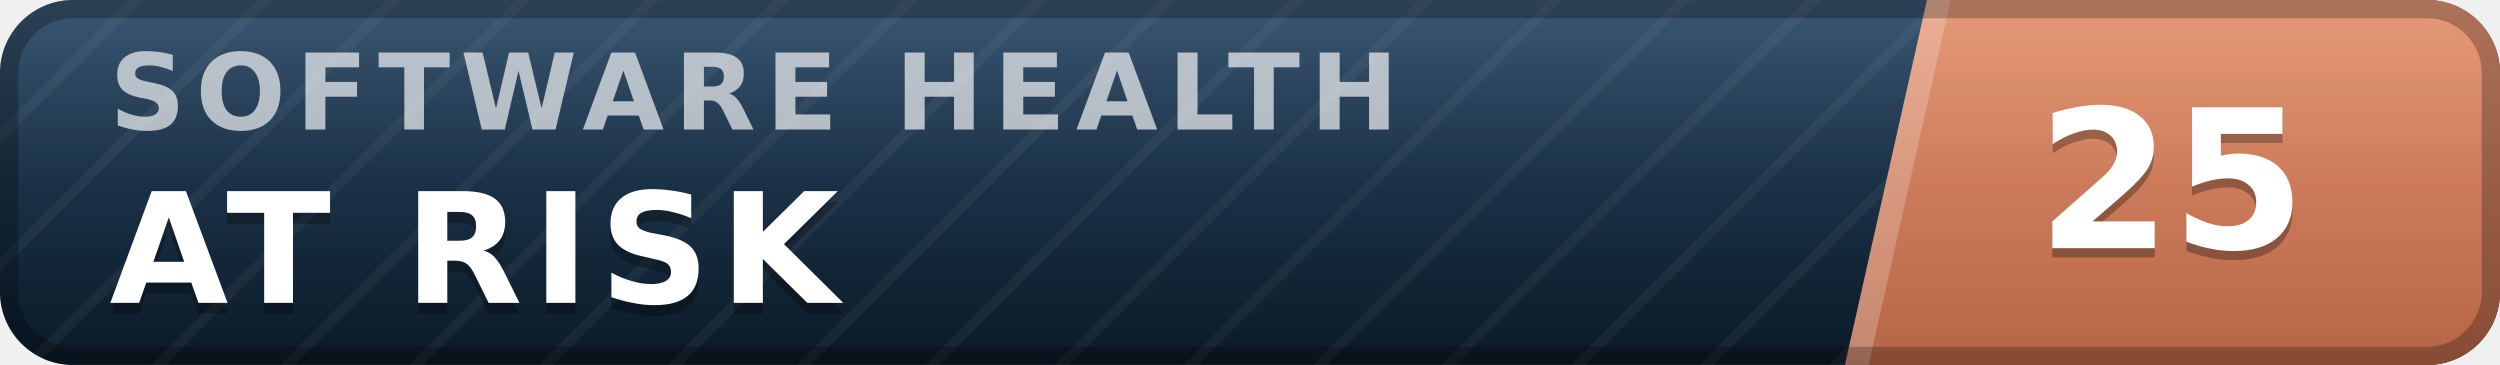
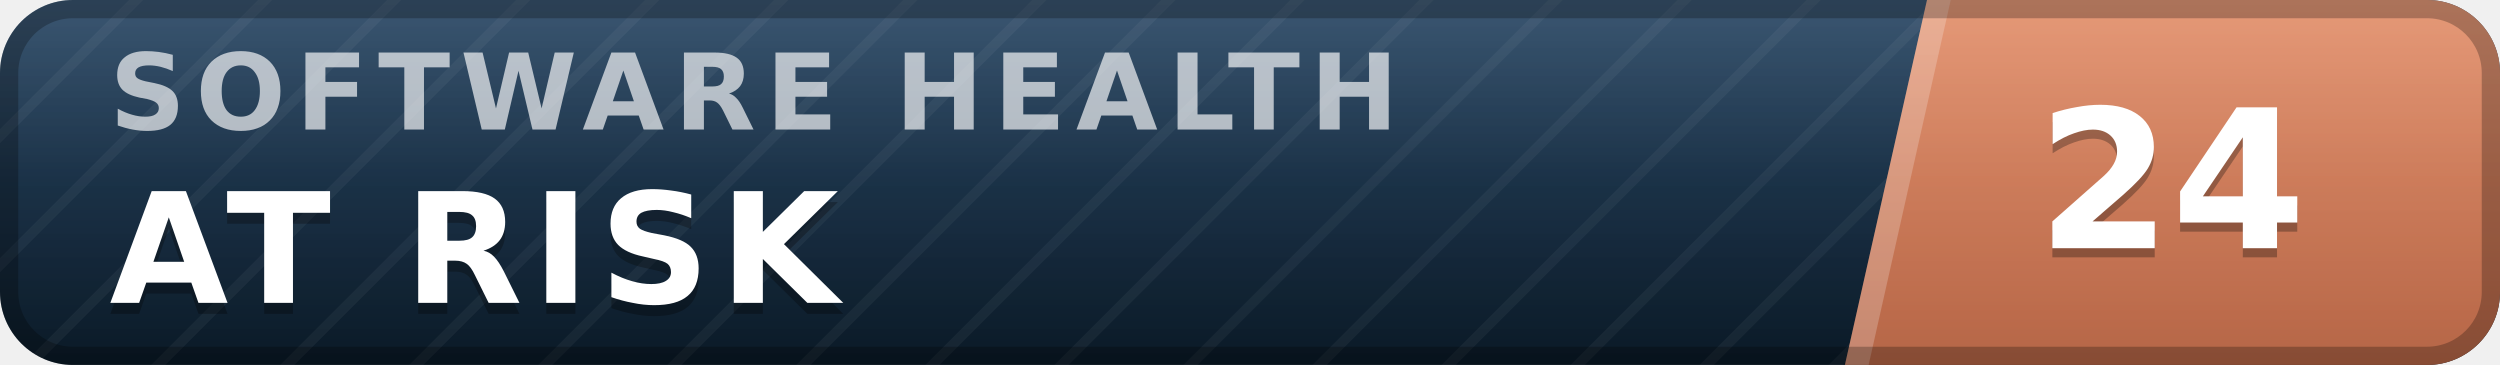
- <svg xmlns="http://www.w3.org/2000/svg" width="137" height="20" viewBox="0 0 137 20" role="img" aria-label="inspect.software software health index 25 of 100, at risk" font-family="Verdana,DejaVu Sans,Geneva,sans-serif">
+ <svg xmlns="http://www.w3.org/2000/svg" width="137" height="20" viewBox="0 0 137 20" role="img" aria-label="inspect.software software health index 24 of 100, at risk" font-family="Verdana,DejaVu Sans,Geneva,sans-serif">
  <defs>
    <linearGradient id="plate" x1="0" y1="0" x2="0" y2="1">
      <stop offset="0" stop-color="#1d3d5c" />
      <stop offset="1" stop-color="#0a1926" />
    </linearGradient>
    <linearGradient id="endplate" x1="0" y1="0" x2="0" y2="1">
      <stop offset="0" stop-color="#e18a64" />
      <stop offset="1" stop-color="#b56546" />
    </linearGradient>
    <linearGradient id="gloss" x1="0" y1="0" x2="0" y2="1">
      <stop offset="0" stop-color="#fff" stop-opacity=".13" />
      <stop offset=".5" stop-color="#fff" stop-opacity=".03" />
      <stop offset="1" stop-color="#fff" stop-opacity="0" />
    </linearGradient>
    <pattern id="guilloche" width="5" height="5" patternUnits="userSpaceOnUse" patternTransform="rotate(45)">
      <line x1="0" y1="0" x2="0" y2="5" stroke="#fff" stroke-opacity=".045" stroke-width="1.1" />
    </pattern>
    <clipPath id="rounded">
      <rect width="137" height="20" rx="4" />
    </clipPath>
  </defs>
  <g clip-path="url(#rounded)">
    <rect width="137" height="20" fill="url(#plate)" />
    <rect width="137" height="20" fill="url(#guilloche)" />
    <polygon points="105.6,0 137,0 137,20 101.1,20" fill="url(#endplate)" />
    <polygon points="105.6,0 106.9,0 102.4,20 101.1,20" fill="#fff" fill-opacity=".22" />
    <text x="6.0" y="7.1" font-size="5.8" letter-spacing="0.55" fill="#fff" fill-opacity=".66" font-weight="bold" textLength="76.3" lengthAdjust="spacing">SOFTWARE HEALTH</text>
    <text x="6.0" y="17.2" font-size="8.4" fill="#000" fill-opacity=".3" font-weight="bold" letter-spacing="0.55" textLength="43.3" lengthAdjust="spacing">AT RISK</text>
    <text x="6.0" y="16.6" font-size="8.4" fill="#fff" font-weight="bold" letter-spacing="0.55" textLength="43.3" lengthAdjust="spacing">AT RISK</text>
-     <text x="119.0" y="14.1" font-size="10.6" fill="#000" fill-opacity=".3" font-weight="bold" text-anchor="middle">25</text>
-     <text x="119.0" y="13.6" font-size="10.6" fill="#fff" font-weight="bold" text-anchor="middle">25</text>
+     <text x="119.0" y="14.1" font-size="10.6" fill="#000" fill-opacity=".3" font-weight="bold" text-anchor="middle">24</text>
+     <text x="119.0" y="13.6" font-size="10.6" fill="#fff" font-weight="bold" text-anchor="middle">24</text>
    <rect width="137" height="20" fill="url(#gloss)" />
  </g>
  <rect x=".5" y=".5" width="136" height="19" rx="3.5" fill="none" stroke="#000" stroke-opacity=".25" />
</svg>
